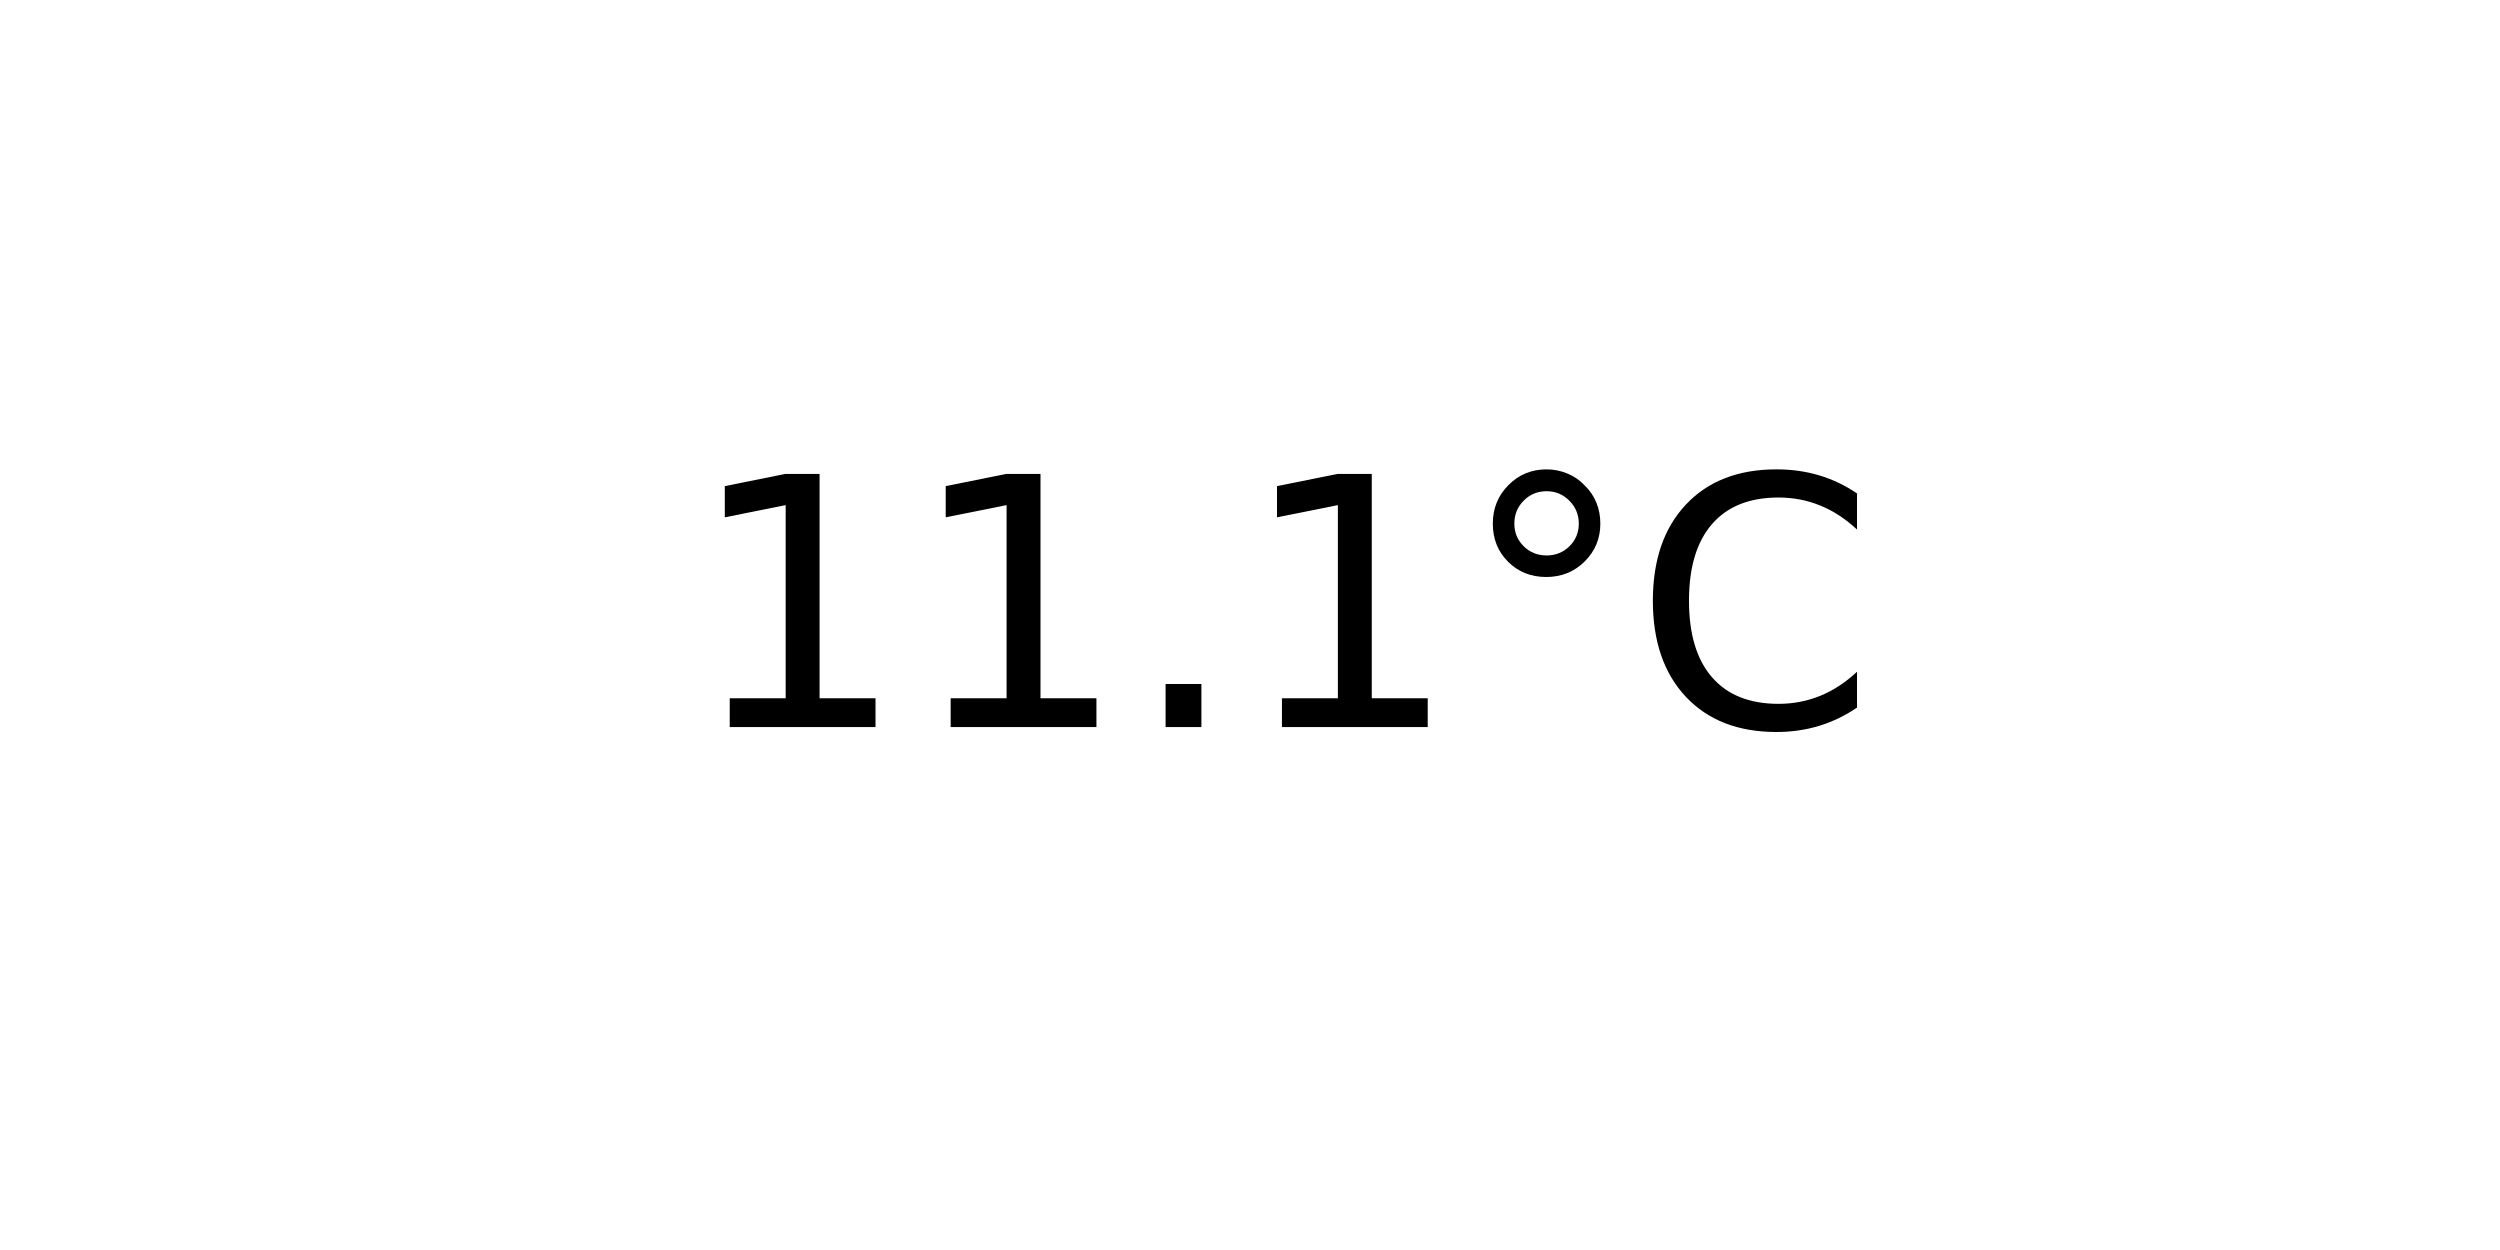
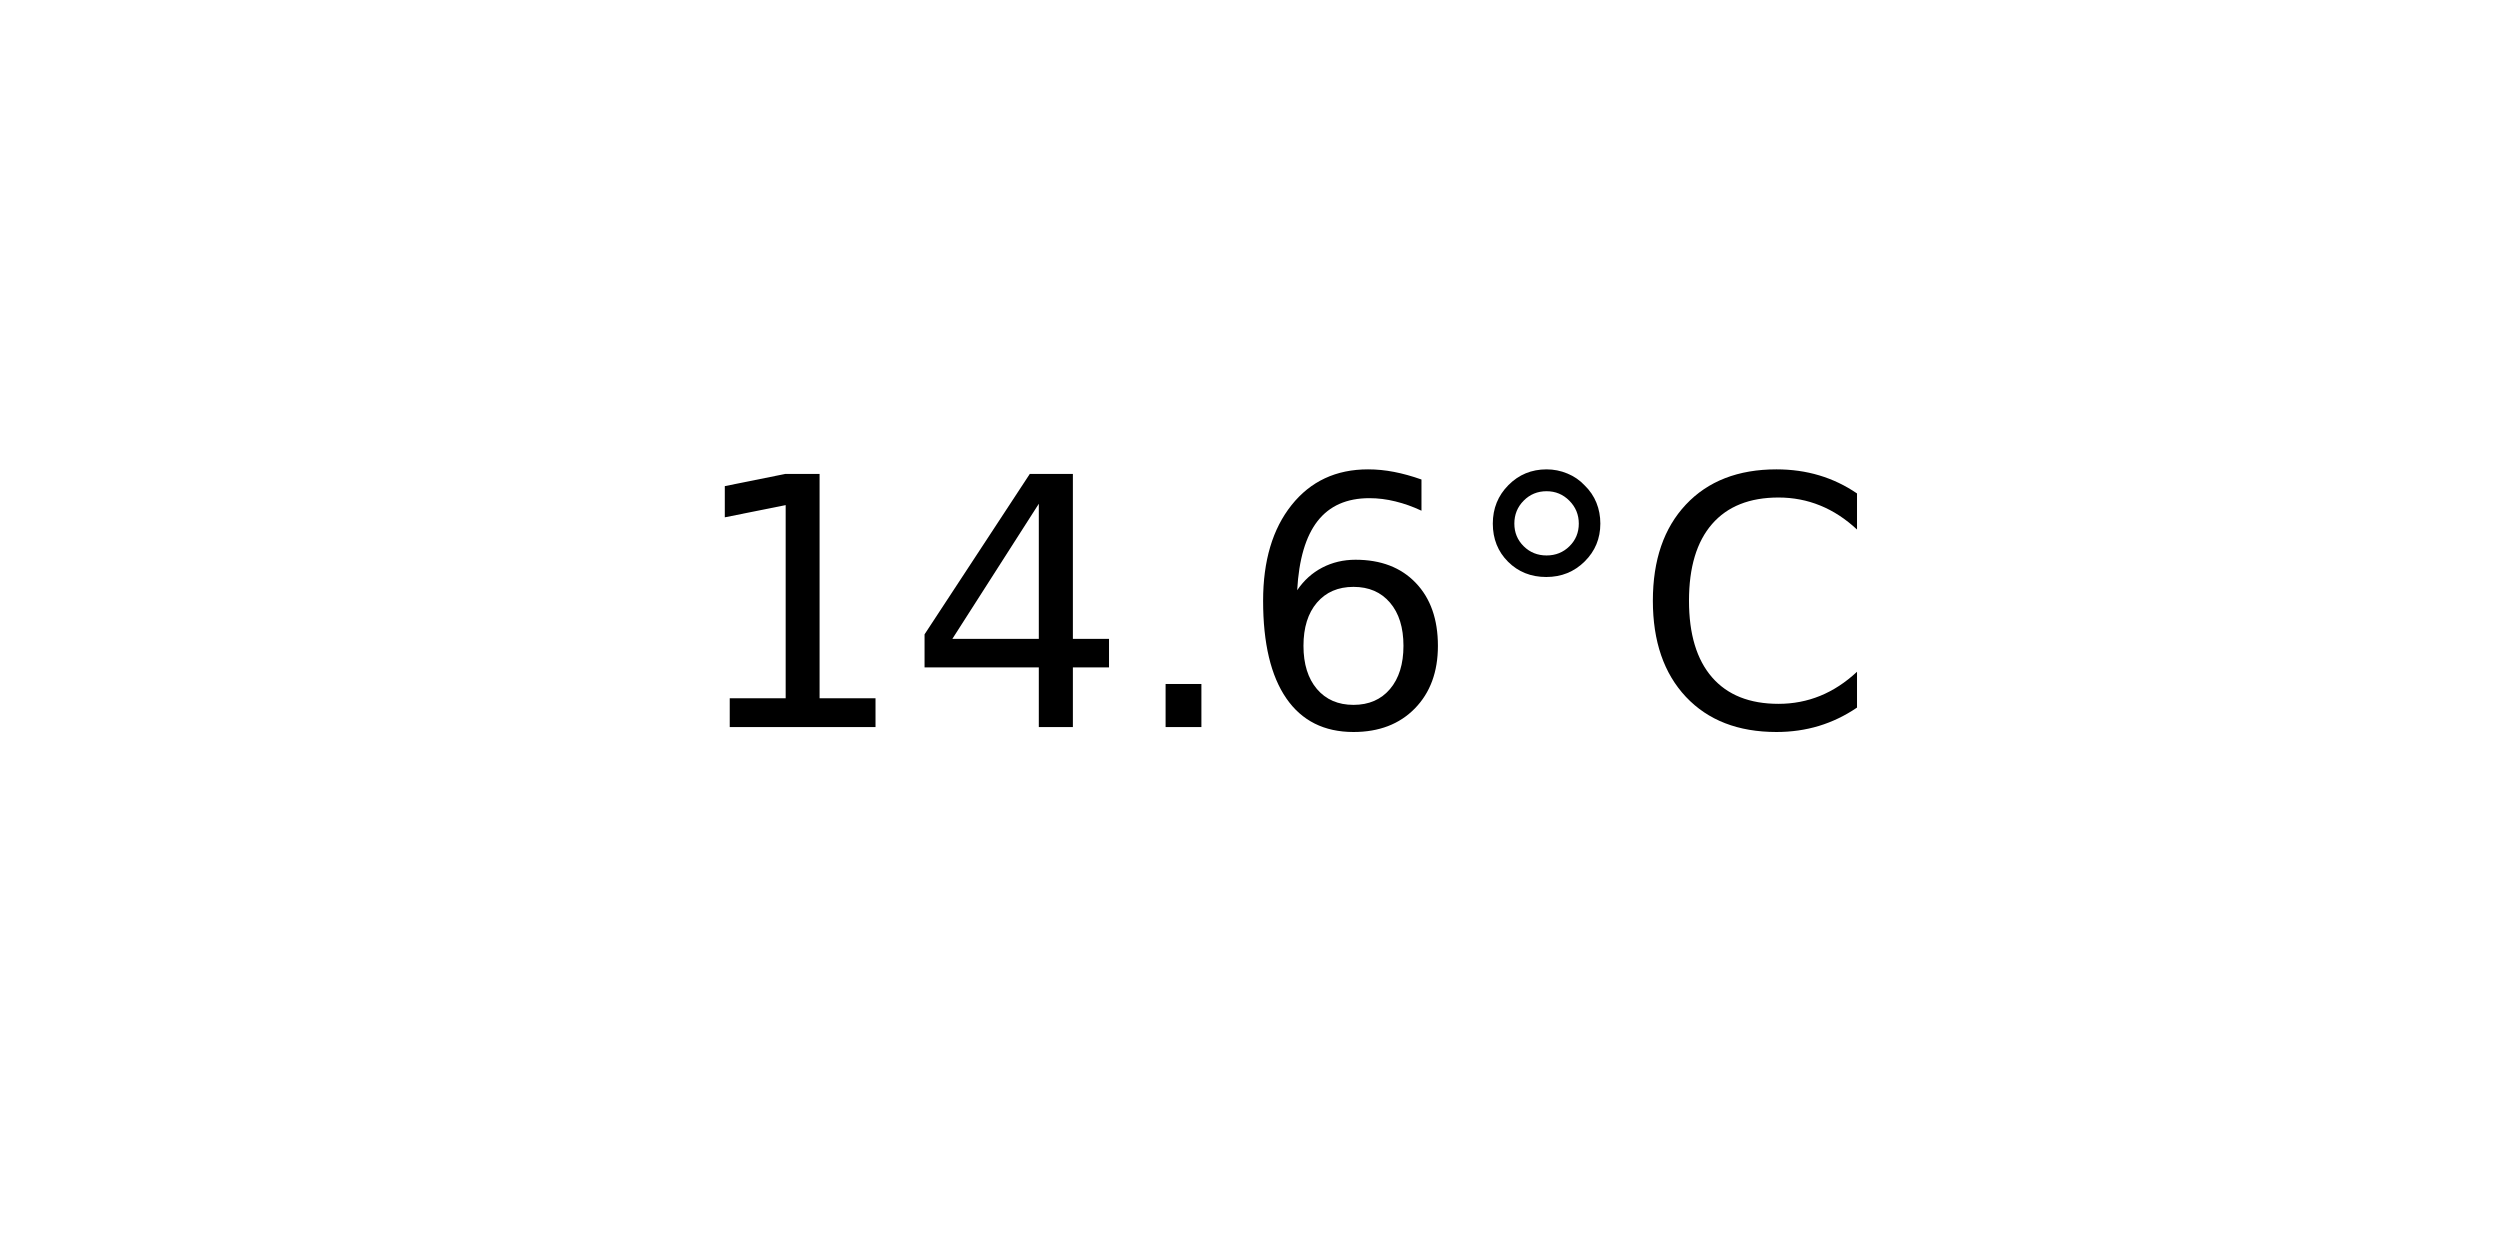
<svg xmlns="http://www.w3.org/2000/svg" xmlns:xlink="http://www.w3.org/1999/xlink" width="72pt" height="36pt" viewBox="0 0 72 36" version="1.1">
  <defs>
    <style type="text/css">*{stroke-linejoin: round; stroke-linecap: butt}</style>
  </defs>
  <g id="figure_1">
    <g id="axes_1">
      <g id="text_1">
        <g transform="translate(19.77578 20.93937) scale(0.1 -0.1)">
          <defs>
            <path id="DejaVuSans-31" d="M 794 531  L 1825 531  L 1825 4091  L 703 3866  L 703 4441  L 1819 4666  L 2450 4666  L 2450 531  L 3481 531  L 3481 0  L 794 0  L 794 531  z " transform="scale(0.015625)" />
+             <path id="DejaVuSans-34" d="M 2419 4116  L 825 1625  L 2419 1625  L 2419 4116  z M 2253 4666  L 3047 4666  L 3047 1625  L 3713 1625  L 3713 1100  L 3047 1100  L 3047 0  L 2419 0  L 2419 1100  L 313 1100  L 313 1709  L 2253 4666  z " transform="scale(0.015625)" />
            <path id="DejaVuSans-2e" d="M 684 794  L 1344 794  L 1344 0  L 684 0  L 684 794  z " transform="scale(0.015625)" />
+             <path id="DejaVuSans-36" d="M 2113 2584  Q 1688 2584 1439 2293  Q 1191 2003 1191 1497  Q 1191 994 1439 701  Q 1688 409 2113 409  Q 2538 409 2786 701  Q 3034 994 3034 1497  Q 3034 2003 2786 2293  Q 2538 2584 2113 2584  z M 3366 4563  L 3366 3988  Q 3128 4100 2886 4159  Q 2644 4219 2406 4219  Q 1781 4219 1451 3797  Q 1122 3375 1075 2522  Q 1259 2794 1537 2939  Q 1816 3084 2150 3084  Q 2853 3084 3261 2657  Q 3669 2231 3669 1497  Q 3669 778 3244 343  Q 2819 -91 2113 -91  Q 1303 -91 875 529  Q 447 1150 447 2328  Q 447 3434 972 4092  Q 1497 4750 2381 4750  Q 2619 4750 2861 4703  Q 3103 4656 3366 4563  z " transform="scale(0.015625)" />
            <path id="DejaVuSans-b0" d="M 1600 4347  Q 1350 4347 1178 4173  Q 1006 4000 1006 3750  Q 1006 3503 1178 3333  Q 1350 3163 1600 3163  Q 1850 3163 2022 3333  Q 2194 3503 2194 3750  Q 2194 3997 2020 4172  Q 1847 4347 1600 4347  z M 1600 4750  Q 1800 4750 1984 4673  Q 2169 4597 2303 4453  Q 2447 4313 2519 4134  Q 2591 3956 2591 3750  Q 2591 3338 2302 3052  Q 2013 2766 1594 2766  Q 1172 2766 890 3047  Q 609 3328 609 3750  Q 609 4169 896 4459  Q 1184 4750 1600 4750  z " transform="scale(0.015625)" />
            <path id="DejaVuSans-43" d="M 4122 4306  L 4122 3641  Q 3803 3938 3442 4084  Q 3081 4231 2675 4231  Q 1875 4231 1450 3742  Q 1025 3253 1025 2328  Q 1025 1406 1450 917  Q 1875 428 2675 428  Q 3081 428 3442 575  Q 3803 722 4122 1019  L 4122 359  Q 3791 134 3420 21  Q 3050 -91 2638 -91  Q 1578 -91 968 557  Q 359 1206 359 2328  Q 359 3453 968 4101  Q 1578 4750 2638 4750  Q 3056 4750 3426 4639  Q 3797 4528 4122 4306  z " transform="scale(0.015625)" />
          </defs>
          <use xlink:href="#DejaVuSans-31" />
-           <use xlink:href="#DejaVuSans-31" x="63.623" />
+           <use xlink:href="#DejaVuSans-34" x="63.623" />
          <use xlink:href="#DejaVuSans-2e" x="127.246" />
-           <use xlink:href="#DejaVuSans-31" x="159.033" />
+           <use xlink:href="#DejaVuSans-36" x="159.033" />
          <use xlink:href="#DejaVuSans-b0" x="222.656" />
          <use xlink:href="#DejaVuSans-43" x="272.656" />
        </g>
      </g>
    </g>
  </g>
</svg>
